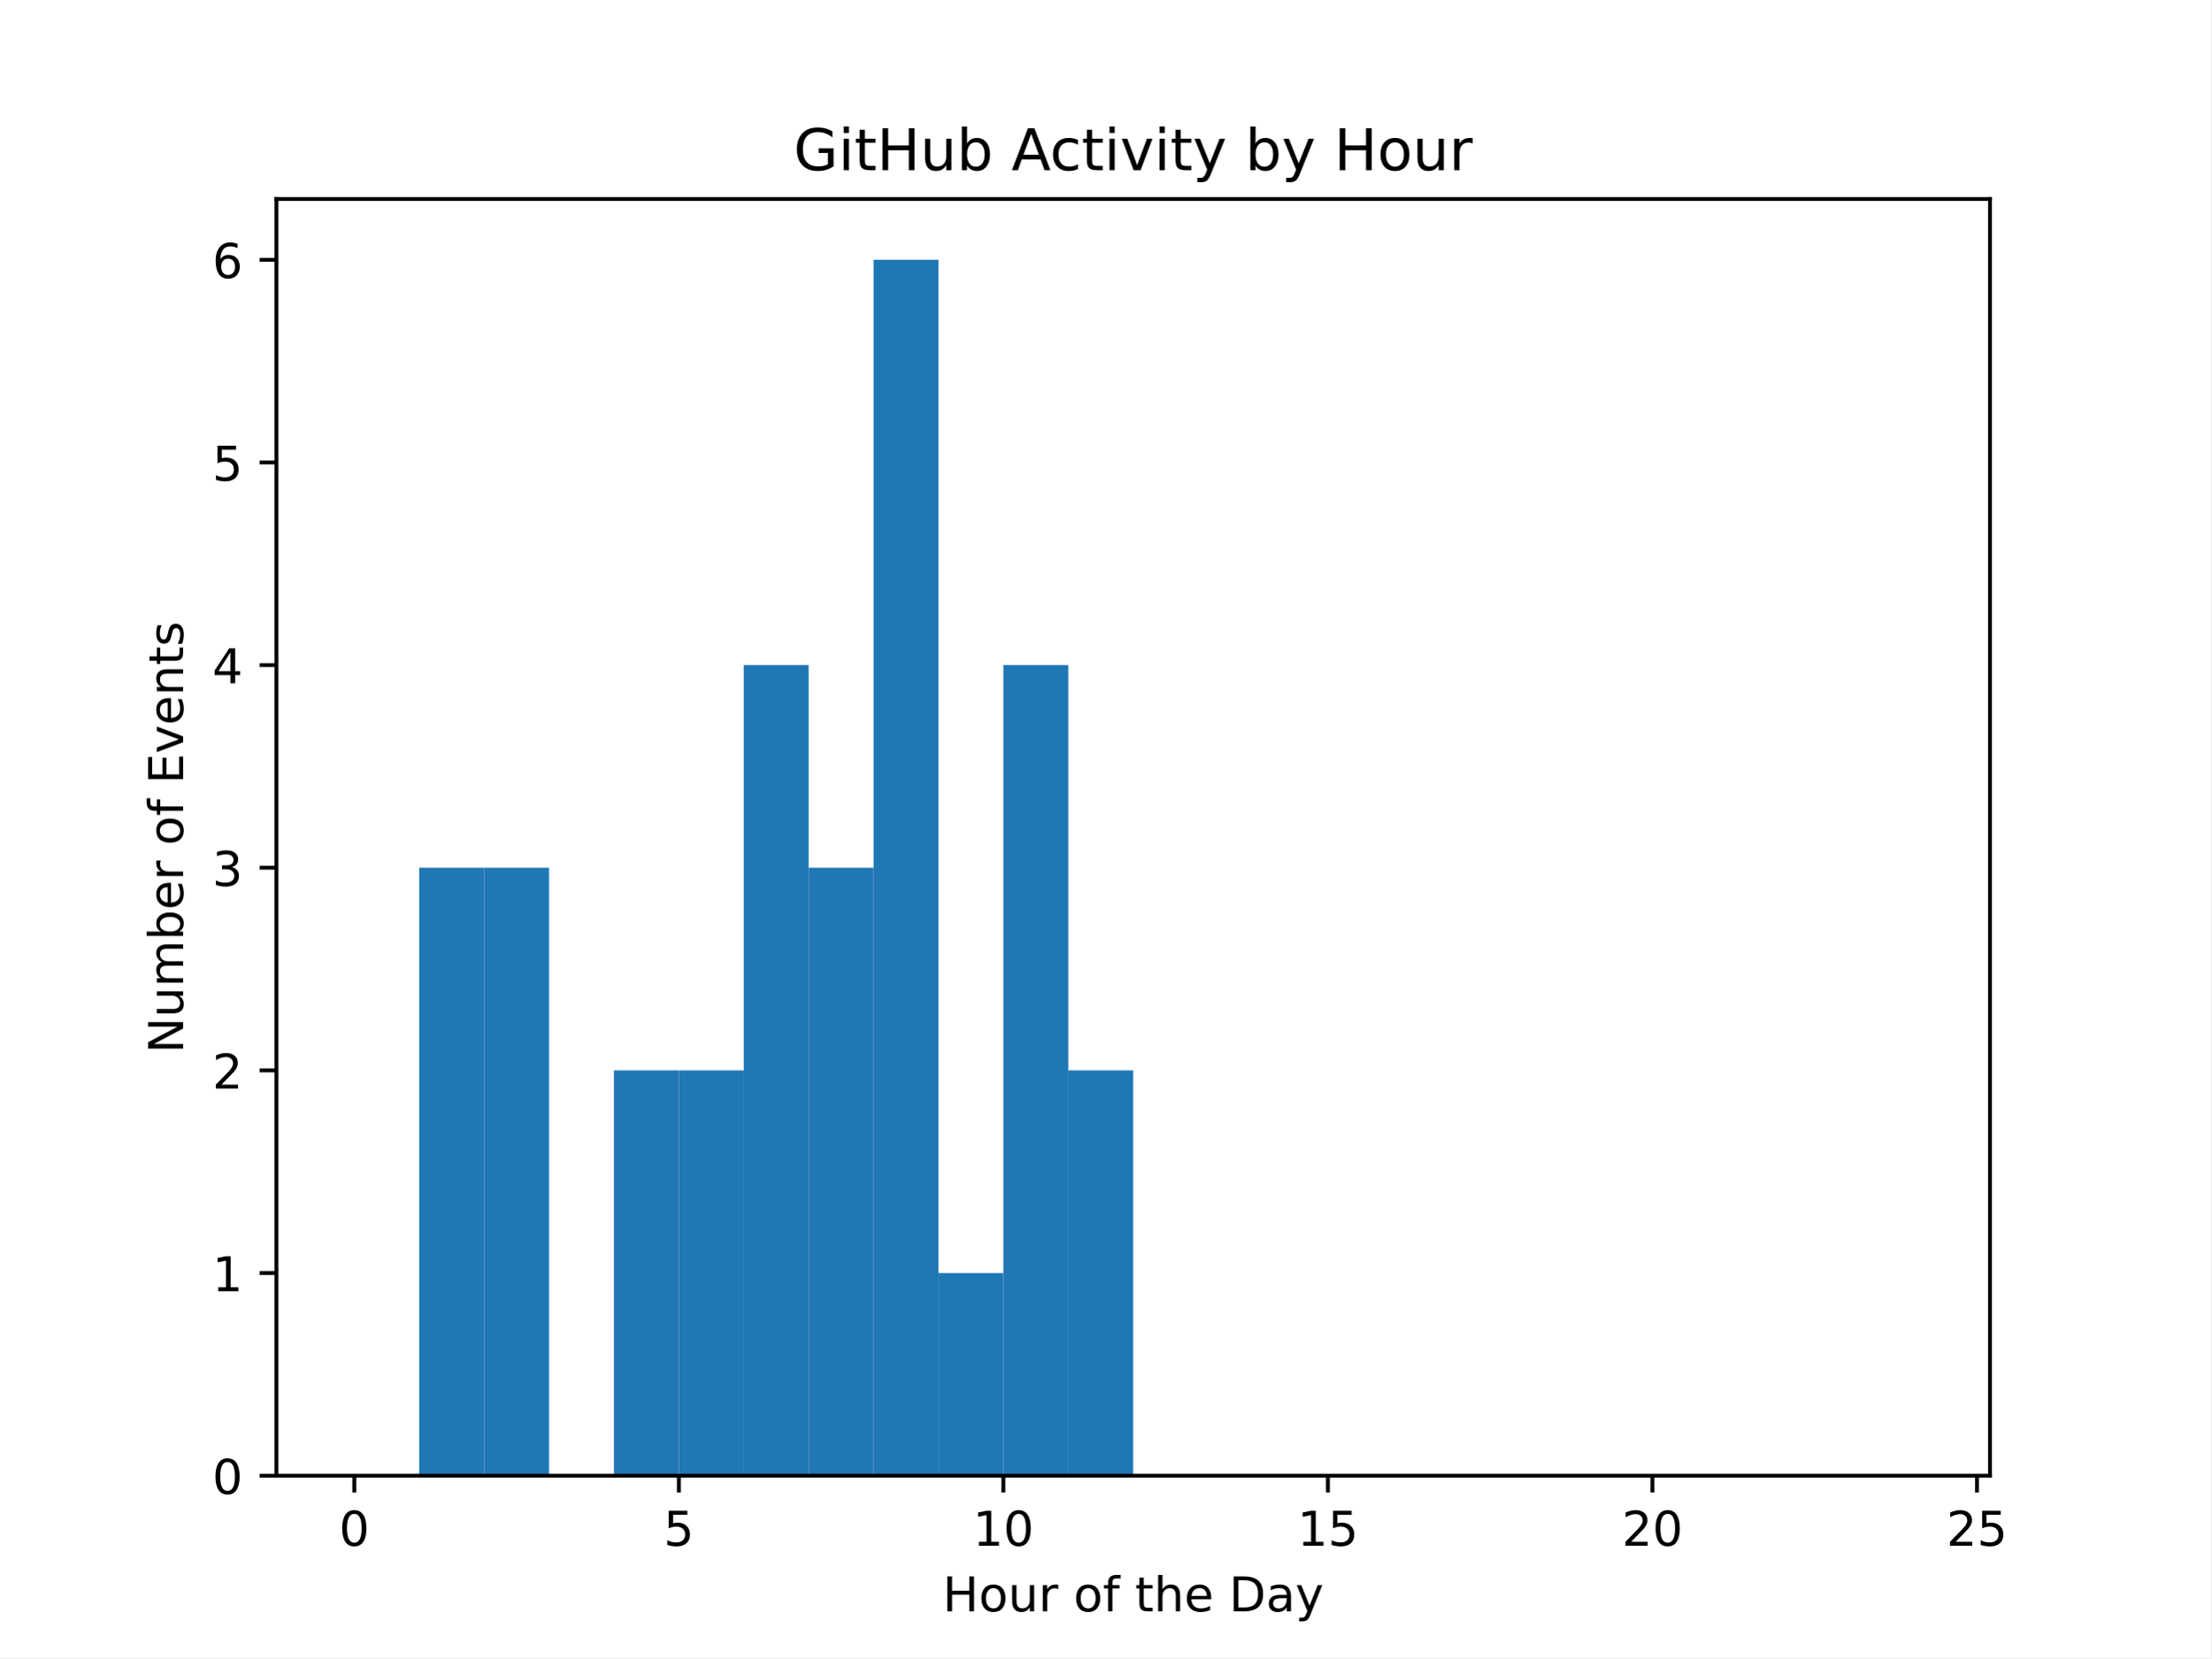
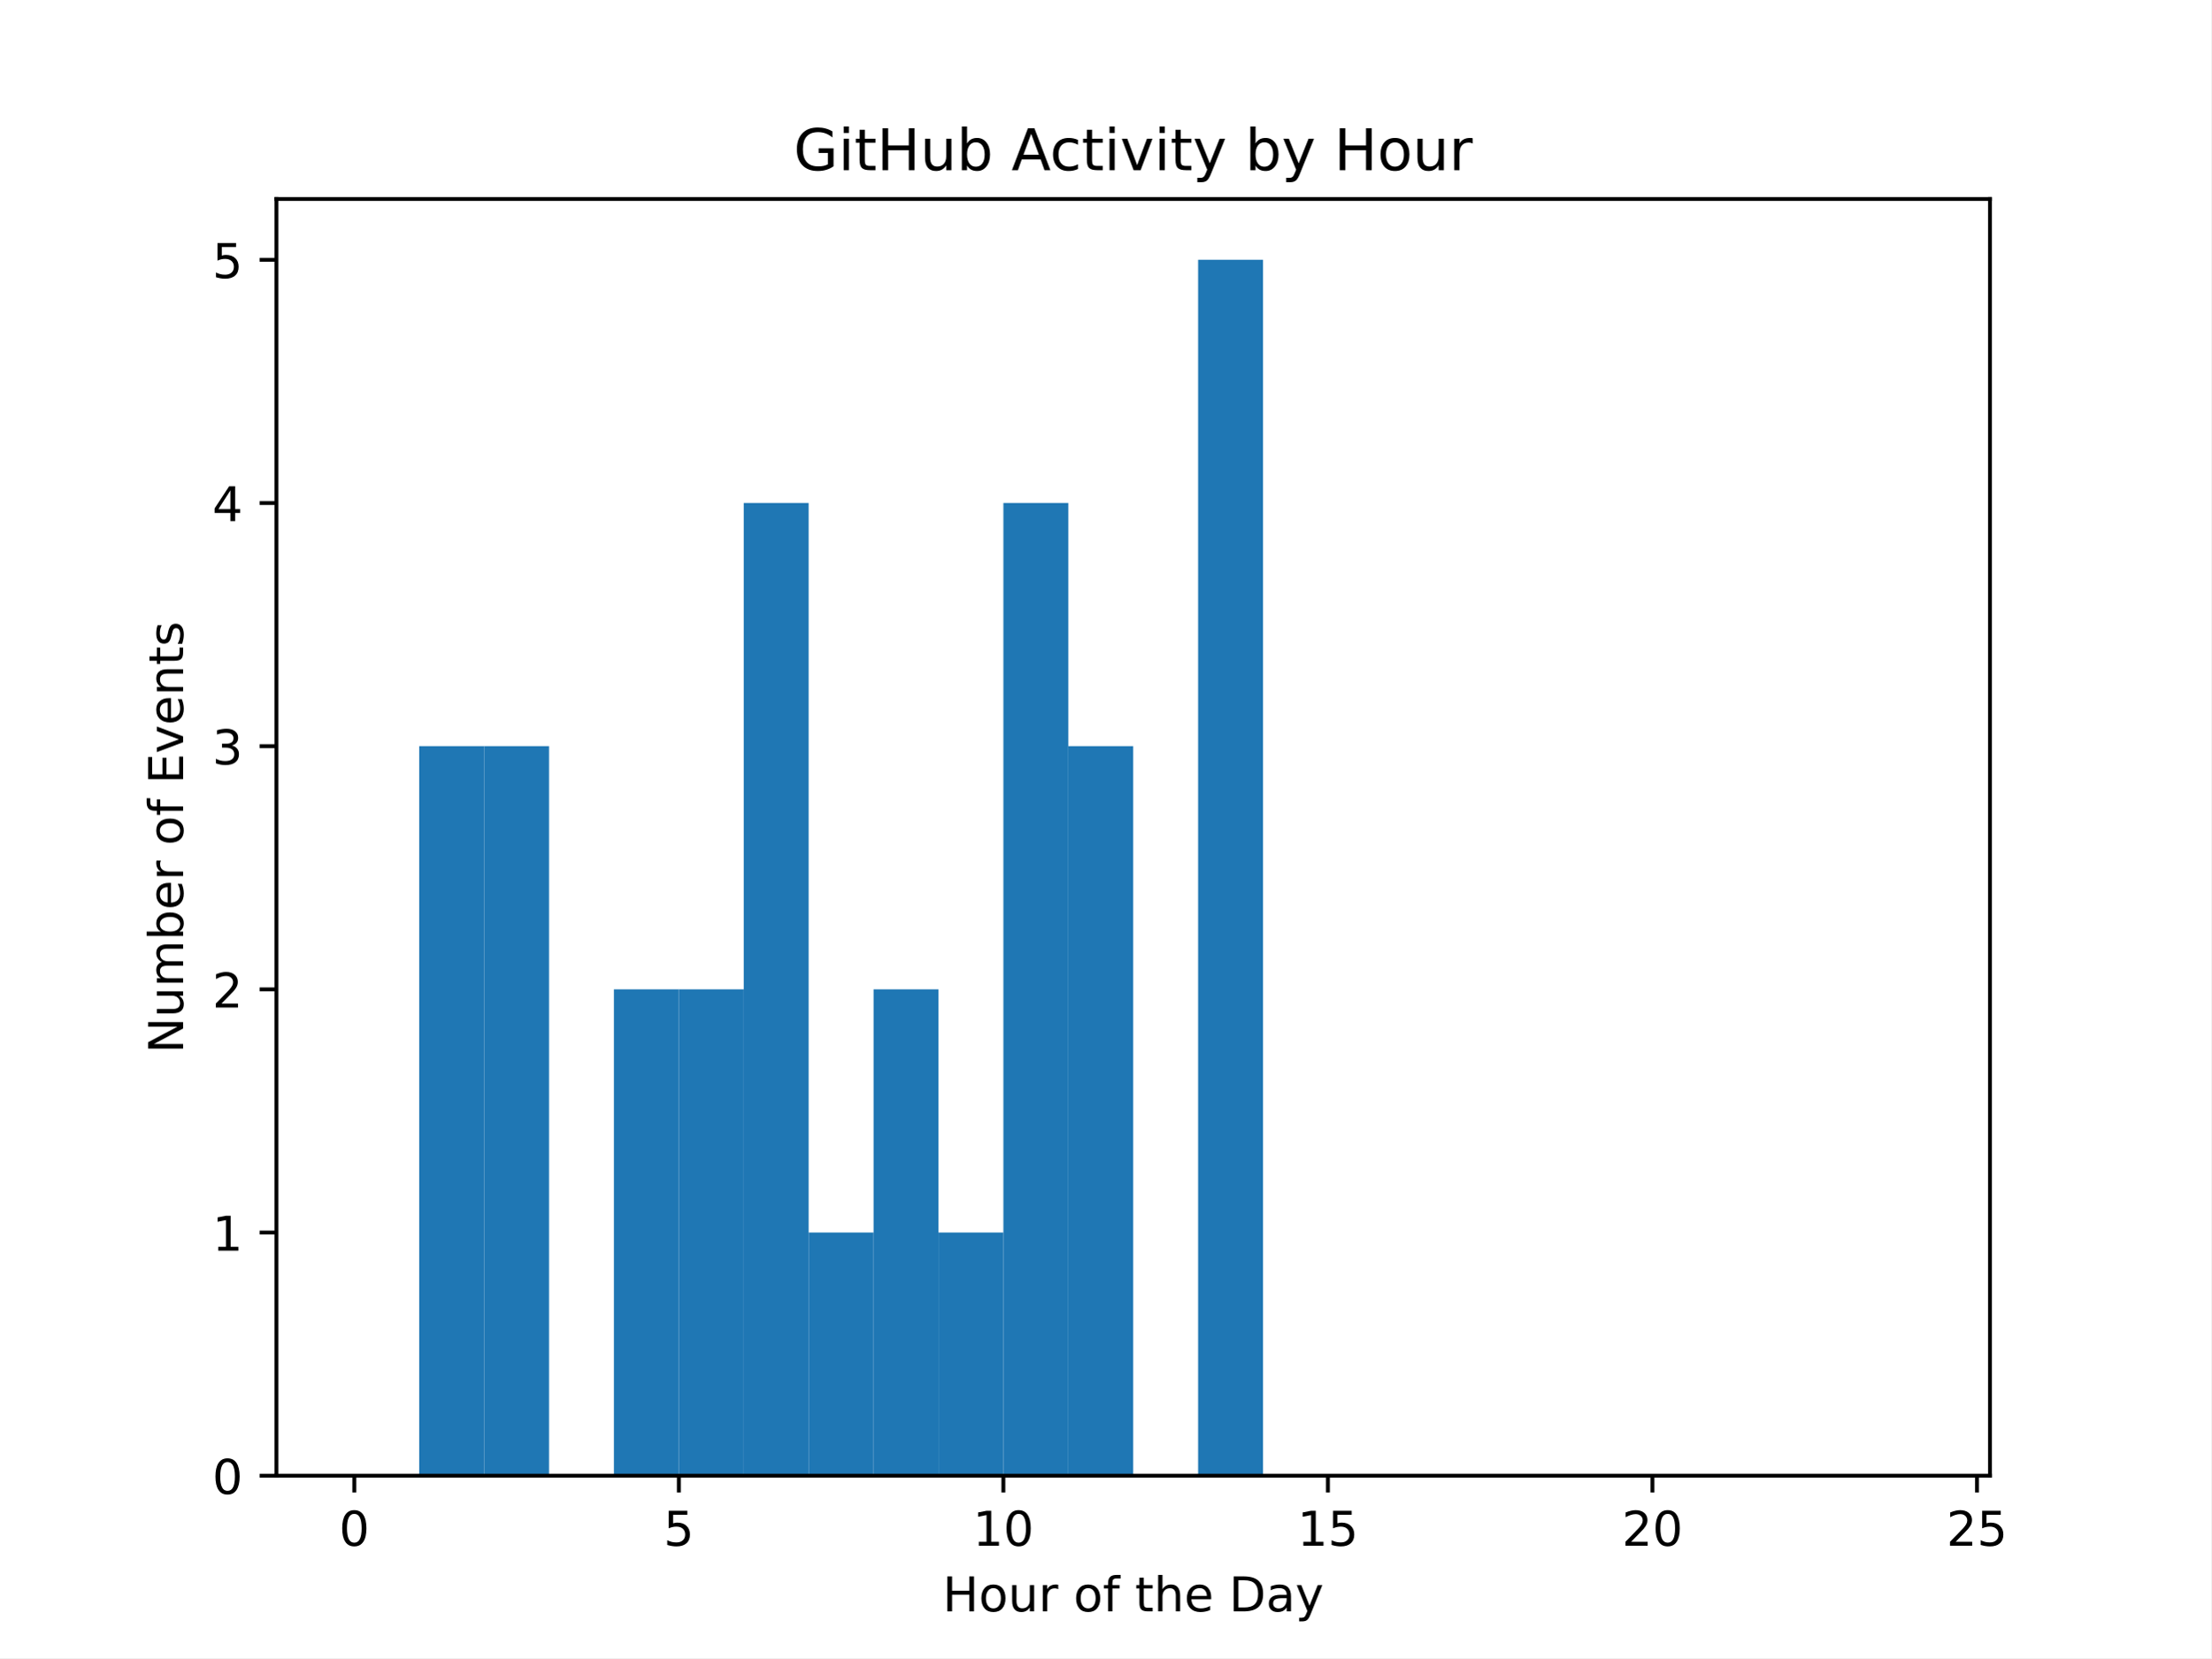
<svg xmlns="http://www.w3.org/2000/svg" xmlns:xlink="http://www.w3.org/1999/xlink" width="460.8pt" height="345.6pt" viewBox="0 0 460.8 345.6" version="1.1">
  <defs>
    <style type="text/css">*{stroke-linejoin: round; stroke-linecap: butt}</style>
  </defs>
  <g id="figure_1">
    <g id="patch_1">
      <path d="M 0 345.6  L 460.8 345.6  L 460.8 0  L 0 0  z " style="fill: #ffffff" />
    </g>
    <g id="axes_1">
      <g id="patch_2">
        <path d="M 57.6 307.584  L 414.72 307.584  L 414.72 41.472  L 57.6 41.472  z " style="fill: #ffffff" />
      </g>
      <g id="patch_3">
-         <path d="M 73.833 307.584  L 87.36 307.584  L 87.36 307.584  L 73.833 307.584  z " clip-path="url(#p488e12609c)" style="fill: #1f77b4" />
+         <path d="M 73.833 307.584  L 87.36 307.584  L 87.36 307.584  L 73.833 307.584  z " clip-path="url(#pfb59684a17)" style="fill: #1f77b4" />
      </g>
      <g id="patch_4">
-         <path d="M 87.36 307.584  L 100.887 307.584  L 100.887 180.864  L 87.36 180.864  z " clip-path="url(#p488e12609c)" style="fill: #1f77b4" />
+         <path d="M 87.36 307.584  L 100.887 307.584  L 100.887 155.52  L 87.36 155.52  z " clip-path="url(#pfb59684a17)" style="fill: #1f77b4" />
      </g>
      <g id="patch_5">
-         <path d="M 100.887 307.584  L 114.415 307.584  L 114.415 180.864  L 100.887 180.864  z " clip-path="url(#p488e12609c)" style="fill: #1f77b4" />
+         <path d="M 100.887 307.584  L 114.415 307.584  L 114.415 155.52  L 100.887 155.52  z " clip-path="url(#pfb59684a17)" style="fill: #1f77b4" />
      </g>
      <g id="patch_6">
-         <path d="M 114.415 307.584  L 127.942 307.584  L 127.942 307.584  L 114.415 307.584  z " clip-path="url(#p488e12609c)" style="fill: #1f77b4" />
+         <path d="M 114.415 307.584  L 127.942 307.584  L 127.942 307.584  L 114.415 307.584  z " clip-path="url(#pfb59684a17)" style="fill: #1f77b4" />
      </g>
      <g id="patch_7">
-         <path d="M 127.942 307.584  L 141.469 307.584  L 141.469 223.104  L 127.942 223.104  z " clip-path="url(#p488e12609c)" style="fill: #1f77b4" />
+         <path d="M 127.942 307.584  L 141.469 307.584  L 141.469 206.208  L 127.942 206.208  z " clip-path="url(#pfb59684a17)" style="fill: #1f77b4" />
      </g>
      <g id="patch_8">
-         <path d="M 141.469 307.584  L 154.996 307.584  L 154.996 223.104  L 141.469 223.104  z " clip-path="url(#p488e12609c)" style="fill: #1f77b4" />
+         <path d="M 141.469 307.584  L 154.996 307.584  L 154.996 206.208  L 141.469 206.208  z " clip-path="url(#pfb59684a17)" style="fill: #1f77b4" />
      </g>
      <g id="patch_9">
-         <path d="M 154.996 307.584  L 168.524 307.584  L 168.524 138.624  L 154.996 138.624  z " clip-path="url(#p488e12609c)" style="fill: #1f77b4" />
+         <path d="M 154.996 307.584  L 168.524 307.584  L 168.524 104.832  L 154.996 104.832  z " clip-path="url(#pfb59684a17)" style="fill: #1f77b4" />
      </g>
      <g id="patch_10">
-         <path d="M 168.524 307.584  L 182.051 307.584  L 182.051 180.864  L 168.524 180.864  z " clip-path="url(#p488e12609c)" style="fill: #1f77b4" />
+         <path d="M 168.524 307.584  L 182.051 307.584  L 182.051 256.896  L 168.524 256.896  z " clip-path="url(#pfb59684a17)" style="fill: #1f77b4" />
      </g>
      <g id="patch_11">
-         <path d="M 182.051 307.584  L 195.578 307.584  L 195.578 54.144  L 182.051 54.144  z " clip-path="url(#p488e12609c)" style="fill: #1f77b4" />
+         <path d="M 182.051 307.584  L 195.578 307.584  L 195.578 206.208  L 182.051 206.208  z " clip-path="url(#pfb59684a17)" style="fill: #1f77b4" />
      </g>
      <g id="patch_12">
-         <path d="M 195.578 307.584  L 209.105 307.584  L 209.105 265.344  L 195.578 265.344  z " clip-path="url(#p488e12609c)" style="fill: #1f77b4" />
+         <path d="M 195.578 307.584  L 209.105 307.584  L 209.105 256.896  L 195.578 256.896  z " clip-path="url(#pfb59684a17)" style="fill: #1f77b4" />
      </g>
      <g id="patch_13">
-         <path d="M 209.105 307.584  L 222.633 307.584  L 222.633 138.624  L 209.105 138.624  z " clip-path="url(#p488e12609c)" style="fill: #1f77b4" />
+         <path d="M 209.105 307.584  L 222.633 307.584  L 222.633 104.832  L 209.105 104.832  z " clip-path="url(#pfb59684a17)" style="fill: #1f77b4" />
      </g>
      <g id="patch_14">
-         <path d="M 222.633 307.584  L 236.16 307.584  L 236.16 223.104  L 222.633 223.104  z " clip-path="url(#p488e12609c)" style="fill: #1f77b4" />
+         <path d="M 222.633 307.584  L 236.16 307.584  L 236.16 155.52  L 222.633 155.52  z " clip-path="url(#pfb59684a17)" style="fill: #1f77b4" />
      </g>
      <g id="patch_15">
-         <path d="M 236.16 307.584  L 249.687 307.584  L 249.687 307.584  L 236.16 307.584  z " clip-path="url(#p488e12609c)" style="fill: #1f77b4" />
+         <path d="M 236.16 307.584  L 249.687 307.584  L 249.687 307.584  L 236.16 307.584  z " clip-path="url(#pfb59684a17)" style="fill: #1f77b4" />
      </g>
      <g id="patch_16">
-         <path d="M 249.687 307.584  L 263.215 307.584  L 263.215 307.584  L 249.687 307.584  z " clip-path="url(#p488e12609c)" style="fill: #1f77b4" />
+         <path d="M 249.687 307.584  L 263.215 307.584  L 263.215 54.144  L 249.687 54.144  z " clip-path="url(#pfb59684a17)" style="fill: #1f77b4" />
      </g>
      <g id="patch_17">
-         <path d="M 263.215 307.584  L 276.742 307.584  L 276.742 307.584  L 263.215 307.584  z " clip-path="url(#p488e12609c)" style="fill: #1f77b4" />
+         <path d="M 263.215 307.584  L 276.742 307.584  L 276.742 307.584  L 263.215 307.584  z " clip-path="url(#pfb59684a17)" style="fill: #1f77b4" />
      </g>
      <g id="patch_18">
-         <path d="M 276.742 307.584  L 290.269 307.584  L 290.269 307.584  L 276.742 307.584  z " clip-path="url(#p488e12609c)" style="fill: #1f77b4" />
+         <path d="M 276.742 307.584  L 290.269 307.584  L 290.269 307.584  L 276.742 307.584  z " clip-path="url(#pfb59684a17)" style="fill: #1f77b4" />
      </g>
      <g id="patch_19">
-         <path d="M 290.269 307.584  L 303.796 307.584  L 303.796 307.584  L 290.269 307.584  z " clip-path="url(#p488e12609c)" style="fill: #1f77b4" />
+         <path d="M 290.269 307.584  L 303.796 307.584  L 303.796 307.584  L 290.269 307.584  z " clip-path="url(#pfb59684a17)" style="fill: #1f77b4" />
      </g>
      <g id="patch_20">
-         <path d="M 303.796 307.584  L 317.324 307.584  L 317.324 307.584  L 303.796 307.584  z " clip-path="url(#p488e12609c)" style="fill: #1f77b4" />
+         <path d="M 303.796 307.584  L 317.324 307.584  L 317.324 307.584  L 303.796 307.584  z " clip-path="url(#pfb59684a17)" style="fill: #1f77b4" />
      </g>
      <g id="patch_21">
-         <path d="M 317.324 307.584  L 330.851 307.584  L 330.851 307.584  L 317.324 307.584  z " clip-path="url(#p488e12609c)" style="fill: #1f77b4" />
+         <path d="M 317.324 307.584  L 330.851 307.584  L 330.851 307.584  L 317.324 307.584  z " clip-path="url(#pfb59684a17)" style="fill: #1f77b4" />
      </g>
      <g id="patch_22">
-         <path d="M 330.851 307.584  L 344.378 307.584  L 344.378 307.584  L 330.851 307.584  z " clip-path="url(#p488e12609c)" style="fill: #1f77b4" />
+         <path d="M 330.851 307.584  L 344.378 307.584  L 344.378 307.584  L 330.851 307.584  z " clip-path="url(#pfb59684a17)" style="fill: #1f77b4" />
      </g>
      <g id="patch_23">
-         <path d="M 344.378 307.584  L 357.905 307.584  L 357.905 307.584  L 344.378 307.584  z " clip-path="url(#p488e12609c)" style="fill: #1f77b4" />
+         <path d="M 344.378 307.584  L 357.905 307.584  L 357.905 307.584  L 344.378 307.584  z " clip-path="url(#pfb59684a17)" style="fill: #1f77b4" />
      </g>
      <g id="patch_24">
-         <path d="M 357.905 307.584  L 371.433 307.584  L 371.433 307.584  L 357.905 307.584  z " clip-path="url(#p488e12609c)" style="fill: #1f77b4" />
+         <path d="M 357.905 307.584  L 371.433 307.584  L 371.433 307.584  L 357.905 307.584  z " clip-path="url(#pfb59684a17)" style="fill: #1f77b4" />
      </g>
      <g id="patch_25">
-         <path d="M 371.433 307.584  L 384.96 307.584  L 384.96 307.584  L 371.433 307.584  z " clip-path="url(#p488e12609c)" style="fill: #1f77b4" />
+         <path d="M 371.433 307.584  L 384.96 307.584  L 384.96 307.584  L 371.433 307.584  z " clip-path="url(#pfb59684a17)" style="fill: #1f77b4" />
      </g>
      <g id="patch_26">
-         <path d="M 384.96 307.584  L 398.487 307.584  L 398.487 307.584  L 384.96 307.584  z " clip-path="url(#p488e12609c)" style="fill: #1f77b4" />
+         <path d="M 384.96 307.584  L 398.487 307.584  L 398.487 307.584  L 384.96 307.584  z " clip-path="url(#pfb59684a17)" style="fill: #1f77b4" />
      </g>
      <g id="matplotlib.axis_1">
        <g id="xtick_1">
          <g id="line2d_1">
            <defs>
-               <path id="m3b6153b231" d="M 0 0  L 0 3.5  " style="stroke: #000000; stroke-width: 0.8" />
+               <path id="me52a3868f5" d="M 0 0  L 0 3.5  " style="stroke: #000000; stroke-width: 0.8" />
            </defs>
            <g>
-               <use xlink:href="#m3b6153b231" x="73.833" y="307.584" style="stroke: #000000; stroke-width: 0.8" />
+               <use xlink:href="#me52a3868f5" x="73.833" y="307.584" style="stroke: #000000; stroke-width: 0.8" />
            </g>
          </g>
          <g id="text_1">
            <g transform="translate(70.65148 322.1824) scale(0.1 -0.1)">
              <defs>
                <path id="DejaVuSans-30" d="M 2034 4250  Q 1547 4250 1301 3770  Q 1056 3291 1056 2328  Q 1056 1369 1301 889  Q 1547 409 2034 409  Q 2525 409 2770 889  Q 3016 1369 3016 2328  Q 3016 3291 2770 3770  Q 2525 4250 2034 4250  z M 2034 4750  Q 2819 4750 3233 4129  Q 3647 3509 3647 2328  Q 3647 1150 3233 529  Q 2819 -91 2034 -91  Q 1250 -91 836 529  Q 422 1150 422 2328  Q 422 3509 836 4129  Q 1250 4750 2034 4750  z " transform="scale(0.015625)" />
              </defs>
              <use xlink:href="#DejaVuSans-30" />
            </g>
          </g>
        </g>
        <g id="xtick_2">
          <g id="line2d_2">
            <g>
-               <use xlink:href="#m3b6153b231" x="141.469" y="307.584" style="stroke: #000000; stroke-width: 0.8" />
+               <use xlink:href="#me52a3868f5" x="141.469" y="307.584" style="stroke: #000000; stroke-width: 0.8" />
            </g>
          </g>
          <g id="text_2">
            <g transform="translate(138.2878 322.1824) scale(0.1 -0.1)">
              <defs>
                <path id="DejaVuSans-35" d="M 691 4666  L 3169 4666  L 3169 4134  L 1269 4134  L 1269 2991  Q 1406 3038 1543 3061  Q 1681 3084 1819 3084  Q 2600 3084 3056 2656  Q 3513 2228 3513 1497  Q 3513 744 3044 326  Q 2575 -91 1722 -91  Q 1428 -91 1123 -41  Q 819 9 494 109  L 494 744  Q 775 591 1075 516  Q 1375 441 1709 441  Q 2250 441 2565 725  Q 2881 1009 2881 1497  Q 2881 1984 2565 2268  Q 2250 2553 1709 2553  Q 1456 2553 1204 2497  Q 953 2441 691 2322  L 691 4666  z " transform="scale(0.015625)" />
              </defs>
              <use xlink:href="#DejaVuSans-35" />
            </g>
          </g>
        </g>
        <g id="xtick_3">
          <g id="line2d_3">
            <g>
-               <use xlink:href="#m3b6153b231" x="209.105" y="307.584" style="stroke: #000000; stroke-width: 0.8" />
+               <use xlink:href="#me52a3868f5" x="209.105" y="307.584" style="stroke: #000000; stroke-width: 0.8" />
            </g>
          </g>
          <g id="text_3">
            <g transform="translate(202.743 322.1824) scale(0.1 -0.1)">
              <defs>
                <path id="DejaVuSans-31" d="M 794 531  L 1825 531  L 1825 4091  L 703 3866  L 703 4441  L 1819 4666  L 2450 4666  L 2450 531  L 3481 531  L 3481 0  L 794 0  L 794 531  z " transform="scale(0.015625)" />
              </defs>
              <use xlink:href="#DejaVuSans-31" />
              <use xlink:href="#DejaVuSans-30" x="63.623" />
            </g>
          </g>
        </g>
        <g id="xtick_4">
          <g id="line2d_4">
            <g>
-               <use xlink:href="#m3b6153b231" x="276.742" y="307.584" style="stroke: #000000; stroke-width: 0.8" />
+               <use xlink:href="#me52a3868f5" x="276.742" y="307.584" style="stroke: #000000; stroke-width: 0.8" />
            </g>
          </g>
          <g id="text_4">
            <g transform="translate(270.3793 322.1824) scale(0.1 -0.1)">
              <use xlink:href="#DejaVuSans-31" />
              <use xlink:href="#DejaVuSans-35" x="63.623" />
            </g>
          </g>
        </g>
        <g id="xtick_5">
          <g id="line2d_5">
            <g>
-               <use xlink:href="#m3b6153b231" x="344.378" y="307.584" style="stroke: #000000; stroke-width: 0.8" />
+               <use xlink:href="#me52a3868f5" x="344.378" y="307.584" style="stroke: #000000; stroke-width: 0.8" />
            </g>
          </g>
          <g id="text_5">
            <g transform="translate(338.0157 322.1824) scale(0.1 -0.1)">
              <defs>
                <path id="DejaVuSans-32" d="M 1228 531  L 3431 531  L 3431 0  L 469 0  L 469 531  Q 828 903 1448 1529  Q 2069 2156 2228 2338  Q 2531 2678 2651 2914  Q 2772 3150 2772 3378  Q 2772 3750 2511 3984  Q 2250 4219 1831 4219  Q 1534 4219 1204 4116  Q 875 4013 500 3803  L 500 4441  Q 881 4594 1212 4672  Q 1544 4750 1819 4750  Q 2544 4750 2975 4387  Q 3406 4025 3406 3419  Q 3406 3131 3298 2873  Q 3191 2616 2906 2266  Q 2828 2175 2409 1742  Q 1991 1309 1228 531  z " transform="scale(0.015625)" />
              </defs>
              <use xlink:href="#DejaVuSans-32" />
              <use xlink:href="#DejaVuSans-30" x="63.623" />
            </g>
          </g>
        </g>
        <g id="xtick_6">
          <g id="line2d_6">
            <g>
-               <use xlink:href="#m3b6153b231" x="412.015" y="307.584" style="stroke: #000000; stroke-width: 0.8" />
+               <use xlink:href="#me52a3868f5" x="412.015" y="307.584" style="stroke: #000000; stroke-width: 0.8" />
            </g>
          </g>
          <g id="text_6">
            <g transform="translate(405.652 322.1824) scale(0.1 -0.1)">
              <use xlink:href="#DejaVuSans-32" />
              <use xlink:href="#DejaVuSans-35" x="63.623" />
            </g>
          </g>
        </g>
        <g id="text_7">
          <g transform="translate(196.4506 335.8606) scale(0.1 -0.1)">
            <defs>
              <path id="DejaVuSans-48" d="M 628 4666  L 1259 4666  L 1259 2753  L 3553 2753  L 3553 4666  L 4184 4666  L 4184 0  L 3553 0  L 3553 2222  L 1259 2222  L 1259 0  L 628 0  L 628 4666  z " transform="scale(0.015625)" />
              <path id="DejaVuSans-6f" d="M 1959 3097  Q 1497 3097 1228 2736  Q 959 2375 959 1747  Q 959 1119 1226 758  Q 1494 397 1959 397  Q 2419 397 2687 759  Q 2956 1122 2956 1747  Q 2956 2369 2687 2733  Q 2419 3097 1959 3097  z M 1959 3584  Q 2709 3584 3137 3096  Q 3566 2609 3566 1747  Q 3566 888 3137 398  Q 2709 -91 1959 -91  Q 1206 -91 779 398  Q 353 888 353 1747  Q 353 2609 779 3096  Q 1206 3584 1959 3584  z " transform="scale(0.015625)" />
              <path id="DejaVuSans-75" d="M 544 1381  L 544 3500  L 1119 3500  L 1119 1403  Q 1119 906 1312 657  Q 1506 409 1894 409  Q 2359 409 2629 706  Q 2900 1003 2900 1516  L 2900 3500  L 3475 3500  L 3475 0  L 2900 0  L 2900 538  Q 2691 219 2414 64  Q 2138 -91 1772 -91  Q 1169 -91 856 284  Q 544 659 544 1381  z M 1991 3584  L 1991 3584  z " transform="scale(0.015625)" />
              <path id="DejaVuSans-72" d="M 2631 2963  Q 2534 3019 2420 3045  Q 2306 3072 2169 3072  Q 1681 3072 1420 2755  Q 1159 2438 1159 1844  L 1159 0  L 581 0  L 581 3500  L 1159 3500  L 1159 2956  Q 1341 3275 1631 3429  Q 1922 3584 2338 3584  Q 2397 3584 2469 3576  Q 2541 3569 2628 3553  L 2631 2963  z " transform="scale(0.015625)" />
              <path id="DejaVuSans-20" transform="scale(0.015625)" />
              <path id="DejaVuSans-66" d="M 2375 4863  L 2375 4384  L 1825 4384  Q 1516 4384 1395 4259  Q 1275 4134 1275 3809  L 1275 3500  L 2222 3500  L 2222 3053  L 1275 3053  L 1275 0  L 697 0  L 697 3053  L 147 3053  L 147 3500  L 697 3500  L 697 3744  Q 697 4328 969 4595  Q 1241 4863 1831 4863  L 2375 4863  z " transform="scale(0.015625)" />
              <path id="DejaVuSans-74" d="M 1172 4494  L 1172 3500  L 2356 3500  L 2356 3053  L 1172 3053  L 1172 1153  Q 1172 725 1289 603  Q 1406 481 1766 481  L 2356 481  L 2356 0  L 1766 0  Q 1100 0 847 248  Q 594 497 594 1153  L 594 3053  L 172 3053  L 172 3500  L 594 3500  L 594 4494  L 1172 4494  z " transform="scale(0.015625)" />
              <path id="DejaVuSans-68" d="M 3513 2113  L 3513 0  L 2938 0  L 2938 2094  Q 2938 2591 2744 2837  Q 2550 3084 2163 3084  Q 1697 3084 1428 2787  Q 1159 2491 1159 1978  L 1159 0  L 581 0  L 581 4863  L 1159 4863  L 1159 2956  Q 1366 3272 1645 3428  Q 1925 3584 2291 3584  Q 2894 3584 3203 3211  Q 3513 2838 3513 2113  z " transform="scale(0.015625)" />
              <path id="DejaVuSans-65" d="M 3597 1894  L 3597 1613  L 953 1613  Q 991 1019 1311 708  Q 1631 397 2203 397  Q 2534 397 2845 478  Q 3156 559 3463 722  L 3463 178  Q 3153 47 2828 -22  Q 2503 -91 2169 -91  Q 1331 -91 842 396  Q 353 884 353 1716  Q 353 2575 817 3079  Q 1281 3584 2069 3584  Q 2775 3584 3186 3129  Q 3597 2675 3597 1894  z M 3022 2063  Q 3016 2534 2758 2815  Q 2500 3097 2075 3097  Q 1594 3097 1305 2825  Q 1016 2553 972 2059  L 3022 2063  z " transform="scale(0.015625)" />
              <path id="DejaVuSans-44" d="M 1259 4147  L 1259 519  L 2022 519  Q 2988 519 3436 956  Q 3884 1394 3884 2338  Q 3884 3275 3436 3711  Q 2988 4147 2022 4147  L 1259 4147  z M 628 4666  L 1925 4666  Q 3281 4666 3915 4102  Q 4550 3538 4550 2338  Q 4550 1131 3912 565  Q 3275 0 1925 0  L 628 0  L 628 4666  z " transform="scale(0.015625)" />
              <path id="DejaVuSans-61" d="M 2194 1759  Q 1497 1759 1228 1600  Q 959 1441 959 1056  Q 959 750 1161 570  Q 1363 391 1709 391  Q 2188 391 2477 730  Q 2766 1069 2766 1631  L 2766 1759  L 2194 1759  z M 3341 1997  L 3341 0  L 2766 0  L 2766 531  Q 2569 213 2275 61  Q 1981 -91 1556 -91  Q 1019 -91 701 211  Q 384 513 384 1019  Q 384 1609 779 1909  Q 1175 2209 1959 2209  L 2766 2209  L 2766 2266  Q 2766 2663 2505 2880  Q 2244 3097 1772 3097  Q 1472 3097 1187 3025  Q 903 2953 641 2809  L 641 3341  Q 956 3463 1253 3523  Q 1550 3584 1831 3584  Q 2591 3584 2966 3190  Q 3341 2797 3341 1997  z " transform="scale(0.015625)" />
              <path id="DejaVuSans-79" d="M 2059 -325  Q 1816 -950 1584 -1140  Q 1353 -1331 966 -1331  L 506 -1331  L 506 -850  L 844 -850  Q 1081 -850 1212 -737  Q 1344 -625 1503 -206  L 1606 56  L 191 3500  L 800 3500  L 1894 763  L 2988 3500  L 3597 3500  L 2059 -325  z " transform="scale(0.015625)" />
            </defs>
            <use xlink:href="#DejaVuSans-48" />
            <use xlink:href="#DejaVuSans-6f" x="75.195" />
            <use xlink:href="#DejaVuSans-75" x="136.377" />
            <use xlink:href="#DejaVuSans-72" x="199.756" />
            <use xlink:href="#DejaVuSans-20" x="240.869" />
            <use xlink:href="#DejaVuSans-6f" x="272.656" />
            <use xlink:href="#DejaVuSans-66" x="333.838" />
            <use xlink:href="#DejaVuSans-20" x="369.043" />
            <use xlink:href="#DejaVuSans-74" x="400.83" />
            <use xlink:href="#DejaVuSans-68" x="440.039" />
            <use xlink:href="#DejaVuSans-65" x="503.418" />
            <use xlink:href="#DejaVuSans-20" x="564.941" />
            <use xlink:href="#DejaVuSans-44" x="596.729" />
            <use xlink:href="#DejaVuSans-61" x="673.73" />
            <use xlink:href="#DejaVuSans-79" x="735.01" />
          </g>
        </g>
      </g>
      <g id="matplotlib.axis_2">
        <g id="ytick_1">
          <g id="line2d_7">
            <defs>
-               <path id="m9d5bdda755" d="M 0 0  L -3.5 0  " style="stroke: #000000; stroke-width: 0.8" />
+               <path id="mff03b17b87" d="M 0 0  L -3.5 0  " style="stroke: #000000; stroke-width: 0.8" />
            </defs>
            <g>
-               <use xlink:href="#m9d5bdda755" x="57.6" y="307.584" style="stroke: #000000; stroke-width: 0.8" />
+               <use xlink:href="#mff03b17b87" x="57.6" y="307.584" style="stroke: #000000; stroke-width: 0.8" />
            </g>
          </g>
          <g id="text_8">
            <g transform="translate(44.2375 311.3832) scale(0.1 -0.1)">
              <use xlink:href="#DejaVuSans-30" />
            </g>
          </g>
        </g>
        <g id="ytick_2">
          <g id="line2d_8">
            <g>
-               <use xlink:href="#m9d5bdda755" x="57.6" y="265.344" style="stroke: #000000; stroke-width: 0.8" />
+               <use xlink:href="#mff03b17b87" x="57.6" y="256.896" style="stroke: #000000; stroke-width: 0.8" />
            </g>
          </g>
          <g id="text_9">
-             <g transform="translate(44.2375 269.1432) scale(0.1 -0.1)">
+             <g transform="translate(44.2375 260.6952) scale(0.1 -0.1)">
              <use xlink:href="#DejaVuSans-31" />
            </g>
          </g>
        </g>
        <g id="ytick_3">
          <g id="line2d_9">
            <g>
-               <use xlink:href="#m9d5bdda755" x="57.6" y="223.104" style="stroke: #000000; stroke-width: 0.8" />
+               <use xlink:href="#mff03b17b87" x="57.6" y="206.208" style="stroke: #000000; stroke-width: 0.8" />
            </g>
          </g>
          <g id="text_10">
-             <g transform="translate(44.2375 226.9032) scale(0.1 -0.1)">
+             <g transform="translate(44.2375 210.0072) scale(0.1 -0.1)">
              <use xlink:href="#DejaVuSans-32" />
            </g>
          </g>
        </g>
        <g id="ytick_4">
          <g id="line2d_10">
            <g>
-               <use xlink:href="#m9d5bdda755" x="57.6" y="180.864" style="stroke: #000000; stroke-width: 0.8" />
+               <use xlink:href="#mff03b17b87" x="57.6" y="155.52" style="stroke: #000000; stroke-width: 0.8" />
            </g>
          </g>
          <g id="text_11">
-             <g transform="translate(44.2375 184.6632) scale(0.1 -0.1)">
+             <g transform="translate(44.2375 159.3192) scale(0.1 -0.1)">
              <defs>
                <path id="DejaVuSans-33" d="M 2597 2516  Q 3050 2419 3304 2112  Q 3559 1806 3559 1356  Q 3559 666 3084 287  Q 2609 -91 1734 -91  Q 1441 -91 1130 -33  Q 819 25 488 141  L 488 750  Q 750 597 1062 519  Q 1375 441 1716 441  Q 2309 441 2620 675  Q 2931 909 2931 1356  Q 2931 1769 2642 2001  Q 2353 2234 1838 2234  L 1294 2234  L 1294 2753  L 1863 2753  Q 2328 2753 2575 2939  Q 2822 3125 2822 3475  Q 2822 3834 2567 4026  Q 2313 4219 1838 4219  Q 1578 4219 1281 4162  Q 984 4106 628 3988  L 628 4550  Q 988 4650 1302 4700  Q 1616 4750 1894 4750  Q 2613 4750 3031 4423  Q 3450 4097 3450 3541  Q 3450 3153 3228 2886  Q 3006 2619 2597 2516  z " transform="scale(0.015625)" />
              </defs>
              <use xlink:href="#DejaVuSans-33" />
            </g>
          </g>
        </g>
        <g id="ytick_5">
          <g id="line2d_11">
            <g>
-               <use xlink:href="#m9d5bdda755" x="57.6" y="138.624" style="stroke: #000000; stroke-width: 0.8" />
+               <use xlink:href="#mff03b17b87" x="57.6" y="104.832" style="stroke: #000000; stroke-width: 0.8" />
            </g>
          </g>
          <g id="text_12">
-             <g transform="translate(44.2375 142.4232) scale(0.1 -0.1)">
+             <g transform="translate(44.2375 108.6312) scale(0.1 -0.1)">
              <defs>
                <path id="DejaVuSans-34" d="M 2419 4116  L 825 1625  L 2419 1625  L 2419 4116  z M 2253 4666  L 3047 4666  L 3047 1625  L 3713 1625  L 3713 1100  L 3047 1100  L 3047 0  L 2419 0  L 2419 1100  L 313 1100  L 313 1709  L 2253 4666  z " transform="scale(0.015625)" />
              </defs>
              <use xlink:href="#DejaVuSans-34" />
            </g>
          </g>
        </g>
        <g id="ytick_6">
          <g id="line2d_12">
            <g>
-               <use xlink:href="#m9d5bdda755" x="57.6" y="96.384" style="stroke: #000000; stroke-width: 0.8" />
+               <use xlink:href="#mff03b17b87" x="57.6" y="54.144" style="stroke: #000000; stroke-width: 0.8" />
            </g>
          </g>
          <g id="text_13">
-             <g transform="translate(44.2375 100.1832) scale(0.1 -0.1)">
+             <g transform="translate(44.2375 57.94322) scale(0.1 -0.1)">
              <use xlink:href="#DejaVuSans-35" />
            </g>
          </g>
        </g>
-         <g id="ytick_7">
-           <g id="line2d_13">
-             <g>
-               <use xlink:href="#m9d5bdda755" x="57.6" y="54.144" style="stroke: #000000; stroke-width: 0.8" />
-             </g>
-           </g>
-           <g id="text_14">
-             <g transform="translate(44.2375 57.94322) scale(0.1 -0.1)">
-               <defs>
-                 <path id="DejaVuSans-36" d="M 2113 2584  Q 1688 2584 1439 2293  Q 1191 2003 1191 1497  Q 1191 994 1439 701  Q 1688 409 2113 409  Q 2538 409 2786 701  Q 3034 994 3034 1497  Q 3034 2003 2786 2293  Q 2538 2584 2113 2584  z M 3366 4563  L 3366 3988  Q 3128 4100 2886 4159  Q 2644 4219 2406 4219  Q 1781 4219 1451 3797  Q 1122 3375 1075 2522  Q 1259 2794 1537 2939  Q 1816 3084 2150 3084  Q 2853 3084 3261 2657  Q 3669 2231 3669 1497  Q 3669 778 3244 343  Q 2819 -91 2113 -91  Q 1303 -91 875 529  Q 447 1150 447 2328  Q 447 3434 972 4092  Q 1497 4750 2381 4750  Q 2619 4750 2861 4703  Q 3103 4656 3366 4563  z " transform="scale(0.015625)" />
-               </defs>
-               <use xlink:href="#DejaVuSans-36" />
-             </g>
-           </g>
-         </g>
-         <g id="text_15">
+         <g id="text_14">
          <g transform="translate(38.15781 219.5405) rotate(-90) scale(0.1 -0.1)">
            <defs>
              <path id="DejaVuSans-4e" d="M 628 4666  L 1478 4666  L 3547 763  L 3547 4666  L 4159 4666  L 4159 0  L 3309 0  L 1241 3903  L 1241 0  L 628 0  L 628 4666  z " transform="scale(0.015625)" />
              <path id="DejaVuSans-6d" d="M 3328 2828  Q 3544 3216 3844 3400  Q 4144 3584 4550 3584  Q 5097 3584 5394 3201  Q 5691 2819 5691 2113  L 5691 0  L 5113 0  L 5113 2094  Q 5113 2597 4934 2840  Q 4756 3084 4391 3084  Q 3944 3084 3684 2787  Q 3425 2491 3425 1978  L 3425 0  L 2847 0  L 2847 2094  Q 2847 2600 2669 2842  Q 2491 3084 2119 3084  Q 1678 3084 1418 2786  Q 1159 2488 1159 1978  L 1159 0  L 581 0  L 581 3500  L 1159 3500  L 1159 2956  Q 1356 3278 1631 3431  Q 1906 3584 2284 3584  Q 2666 3584 2933 3390  Q 3200 3197 3328 2828  z " transform="scale(0.015625)" />
              <path id="DejaVuSans-62" d="M 3116 1747  Q 3116 2381 2855 2742  Q 2594 3103 2138 3103  Q 1681 3103 1420 2742  Q 1159 2381 1159 1747  Q 1159 1113 1420 752  Q 1681 391 2138 391  Q 2594 391 2855 752  Q 3116 1113 3116 1747  z M 1159 2969  Q 1341 3281 1617 3432  Q 1894 3584 2278 3584  Q 2916 3584 3314 3078  Q 3713 2572 3713 1747  Q 3713 922 3314 415  Q 2916 -91 2278 -91  Q 1894 -91 1617 61  Q 1341 213 1159 525  L 1159 0  L 581 0  L 581 4863  L 1159 4863  L 1159 2969  z " transform="scale(0.015625)" />
              <path id="DejaVuSans-45" d="M 628 4666  L 3578 4666  L 3578 4134  L 1259 4134  L 1259 2753  L 3481 2753  L 3481 2222  L 1259 2222  L 1259 531  L 3634 531  L 3634 0  L 628 0  L 628 4666  z " transform="scale(0.015625)" />
              <path id="DejaVuSans-76" d="M 191 3500  L 800 3500  L 1894 563  L 2988 3500  L 3597 3500  L 2284 0  L 1503 0  L 191 3500  z " transform="scale(0.015625)" />
              <path id="DejaVuSans-6e" d="M 3513 2113  L 3513 0  L 2938 0  L 2938 2094  Q 2938 2591 2744 2837  Q 2550 3084 2163 3084  Q 1697 3084 1428 2787  Q 1159 2491 1159 1978  L 1159 0  L 581 0  L 581 3500  L 1159 3500  L 1159 2956  Q 1366 3272 1645 3428  Q 1925 3584 2291 3584  Q 2894 3584 3203 3211  Q 3513 2838 3513 2113  z " transform="scale(0.015625)" />
              <path id="DejaVuSans-73" d="M 2834 3397  L 2834 2853  Q 2591 2978 2328 3040  Q 2066 3103 1784 3103  Q 1356 3103 1142 2972  Q 928 2841 928 2578  Q 928 2378 1081 2264  Q 1234 2150 1697 2047  L 1894 2003  Q 2506 1872 2764 1633  Q 3022 1394 3022 966  Q 3022 478 2636 193  Q 2250 -91 1575 -91  Q 1294 -91 989 -36  Q 684 19 347 128  L 347 722  Q 666 556 975 473  Q 1284 391 1588 391  Q 1994 391 2212 530  Q 2431 669 2431 922  Q 2431 1156 2273 1281  Q 2116 1406 1581 1522  L 1381 1569  Q 847 1681 609 1914  Q 372 2147 372 2553  Q 372 3047 722 3315  Q 1072 3584 1716 3584  Q 2034 3584 2315 3537  Q 2597 3491 2834 3397  z " transform="scale(0.015625)" />
            </defs>
            <use xlink:href="#DejaVuSans-4e" />
            <use xlink:href="#DejaVuSans-75" x="74.805" />
            <use xlink:href="#DejaVuSans-6d" x="138.184" />
            <use xlink:href="#DejaVuSans-62" x="235.596" />
            <use xlink:href="#DejaVuSans-65" x="299.072" />
            <use xlink:href="#DejaVuSans-72" x="360.596" />
            <use xlink:href="#DejaVuSans-20" x="401.709" />
            <use xlink:href="#DejaVuSans-6f" x="433.496" />
            <use xlink:href="#DejaVuSans-66" x="494.678" />
            <use xlink:href="#DejaVuSans-20" x="529.883" />
            <use xlink:href="#DejaVuSans-45" x="561.67" />
            <use xlink:href="#DejaVuSans-76" x="624.854" />
            <use xlink:href="#DejaVuSans-65" x="684.033" />
            <use xlink:href="#DejaVuSans-6e" x="745.557" />
            <use xlink:href="#DejaVuSans-74" x="808.936" />
            <use xlink:href="#DejaVuSans-73" x="848.145" />
          </g>
        </g>
      </g>
      <g id="patch_27">
        <path d="M 57.6 307.584  L 57.6 41.472  " style="fill: none; stroke: #000000; stroke-width: 0.8; stroke-linejoin: miter; stroke-linecap: square" />
      </g>
      <g id="patch_28">
        <path d="M 414.72 307.584  L 414.72 41.472  " style="fill: none; stroke: #000000; stroke-width: 0.8; stroke-linejoin: miter; stroke-linecap: square" />
      </g>
      <g id="patch_29">
        <path d="M 57.6 307.584  L 414.72 307.584  " style="fill: none; stroke: #000000; stroke-width: 0.8; stroke-linejoin: miter; stroke-linecap: square" />
      </g>
      <g id="patch_30">
        <path d="M 57.6 41.472  L 414.72 41.472  " style="fill: none; stroke: #000000; stroke-width: 0.8; stroke-linejoin: miter; stroke-linecap: square" />
      </g>
-       <g id="text_16">
+       <g id="text_15">
        <g transform="translate(165.3956 35.472) scale(0.12 -0.12)">
          <defs>
            <path id="DejaVuSans-47" d="M 3809 666  L 3809 1919  L 2778 1919  L 2778 2438  L 4434 2438  L 4434 434  Q 4069 175 3628 42  Q 3188 -91 2688 -91  Q 1594 -91 976 548  Q 359 1188 359 2328  Q 359 3472 976 4111  Q 1594 4750 2688 4750  Q 3144 4750 3555 4637  Q 3966 4525 4313 4306  L 4313 3634  Q 3963 3931 3569 4081  Q 3175 4231 2741 4231  Q 1884 4231 1454 3753  Q 1025 3275 1025 2328  Q 1025 1384 1454 906  Q 1884 428 2741 428  Q 3075 428 3337 486  Q 3600 544 3809 666  z " transform="scale(0.015625)" />
            <path id="DejaVuSans-69" d="M 603 3500  L 1178 3500  L 1178 0  L 603 0  L 603 3500  z M 603 4863  L 1178 4863  L 1178 4134  L 603 4134  L 603 4863  z " transform="scale(0.015625)" />
            <path id="DejaVuSans-41" d="M 2188 4044  L 1331 1722  L 3047 1722  L 2188 4044  z M 1831 4666  L 2547 4666  L 4325 0  L 3669 0  L 3244 1197  L 1141 1197  L 716 0  L 50 0  L 1831 4666  z " transform="scale(0.015625)" />
            <path id="DejaVuSans-63" d="M 3122 3366  L 3122 2828  Q 2878 2963 2633 3030  Q 2388 3097 2138 3097  Q 1578 3097 1268 2742  Q 959 2388 959 1747  Q 959 1106 1268 751  Q 1578 397 2138 397  Q 2388 397 2633 464  Q 2878 531 3122 666  L 3122 134  Q 2881 22 2623 -34  Q 2366 -91 2075 -91  Q 1284 -91 818 406  Q 353 903 353 1747  Q 353 2603 823 3093  Q 1294 3584 2113 3584  Q 2378 3584 2631 3529  Q 2884 3475 3122 3366  z " transform="scale(0.015625)" />
          </defs>
          <use xlink:href="#DejaVuSans-47" />
          <use xlink:href="#DejaVuSans-69" x="77.49" />
          <use xlink:href="#DejaVuSans-74" x="105.273" />
          <use xlink:href="#DejaVuSans-48" x="144.482" />
          <use xlink:href="#DejaVuSans-75" x="219.678" />
          <use xlink:href="#DejaVuSans-62" x="283.057" />
          <use xlink:href="#DejaVuSans-20" x="346.533" />
          <use xlink:href="#DejaVuSans-41" x="378.32" />
          <use xlink:href="#DejaVuSans-63" x="444.979" />
          <use xlink:href="#DejaVuSans-74" x="499.959" />
          <use xlink:href="#DejaVuSans-69" x="539.168" />
          <use xlink:href="#DejaVuSans-76" x="566.951" />
          <use xlink:href="#DejaVuSans-69" x="626.131" />
          <use xlink:href="#DejaVuSans-74" x="653.914" />
          <use xlink:href="#DejaVuSans-79" x="693.123" />
          <use xlink:href="#DejaVuSans-20" x="752.303" />
          <use xlink:href="#DejaVuSans-62" x="784.09" />
          <use xlink:href="#DejaVuSans-79" x="847.566" />
          <use xlink:href="#DejaVuSans-20" x="906.746" />
          <use xlink:href="#DejaVuSans-48" x="938.533" />
          <use xlink:href="#DejaVuSans-6f" x="1013.729" />
          <use xlink:href="#DejaVuSans-75" x="1074.91" />
          <use xlink:href="#DejaVuSans-72" x="1138.289" />
        </g>
      </g>
    </g>
  </g>
  <defs>
-     <clipPath id="p488e12609c">
+     <clipPath id="pfb59684a17">
      <rect x="57.6" y="41.472" width="357.12" height="266.112" />
    </clipPath>
  </defs>
</svg>
